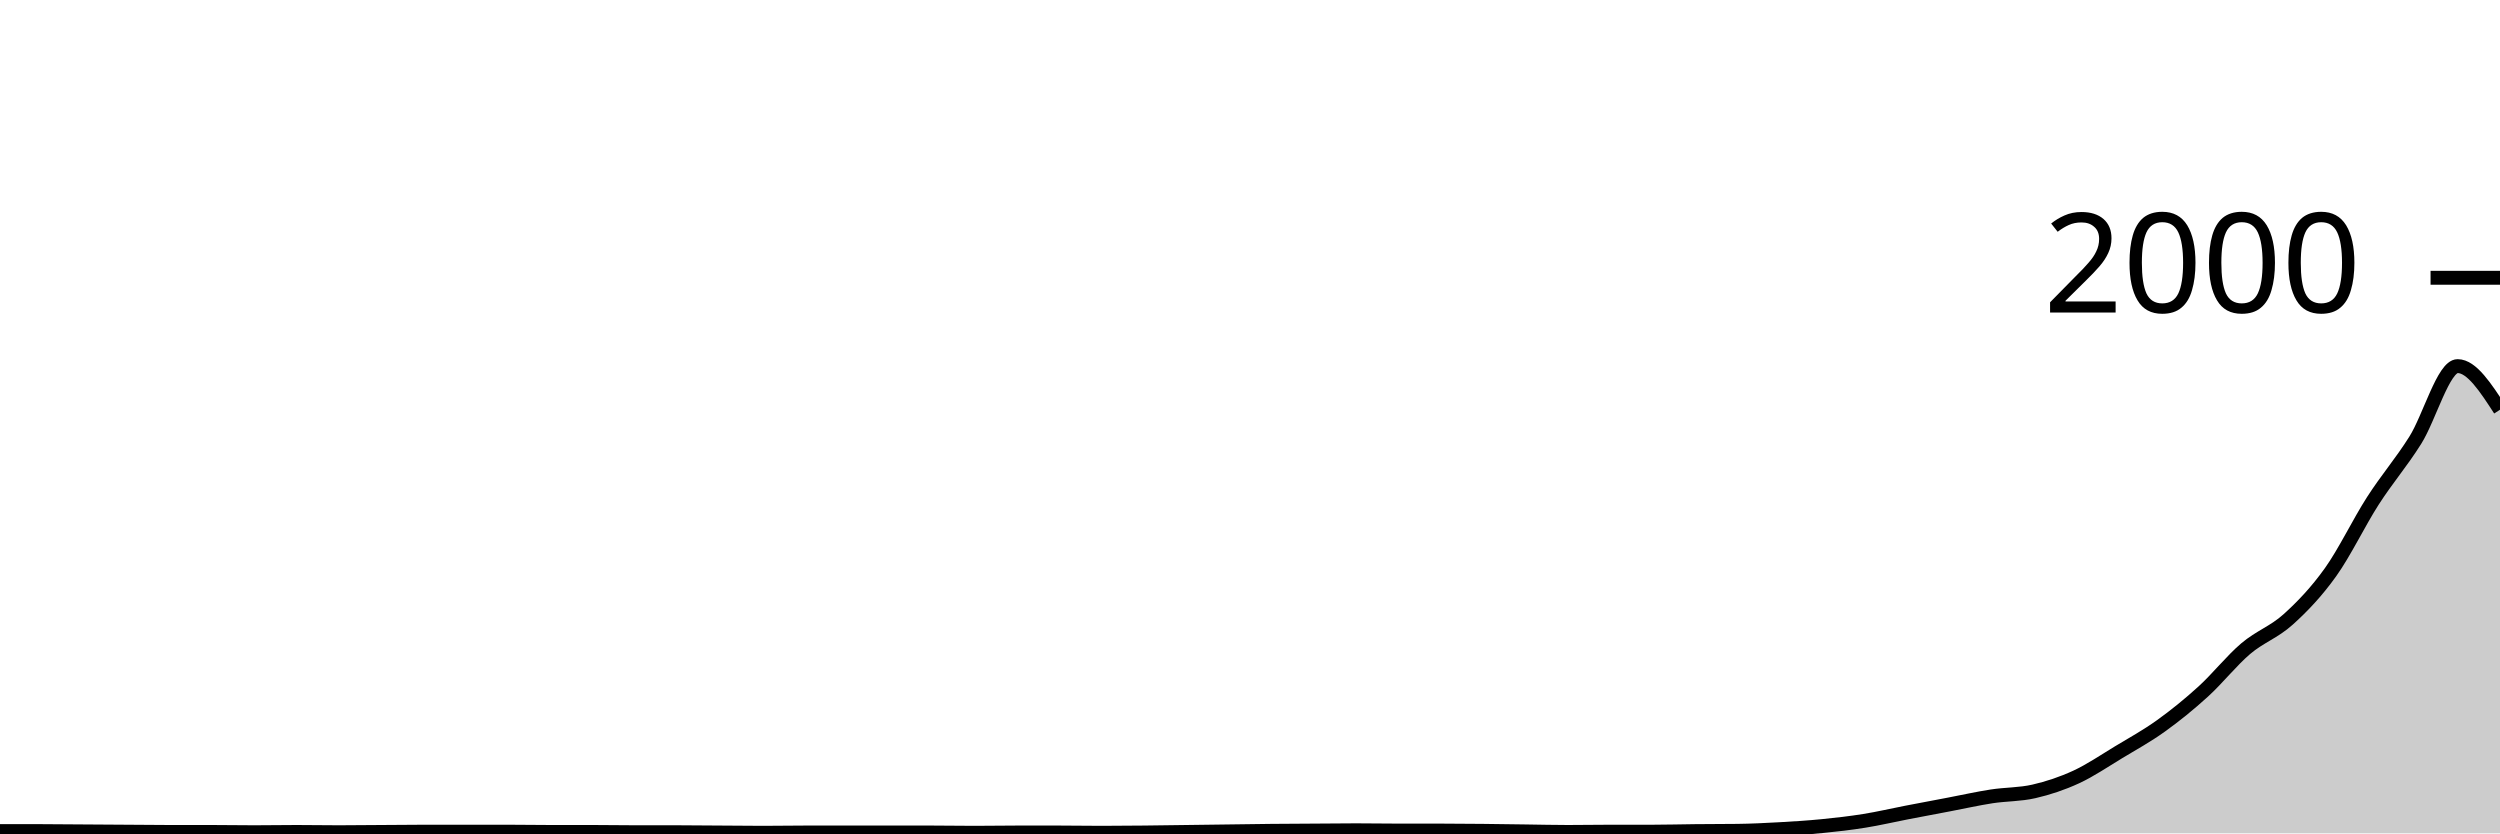
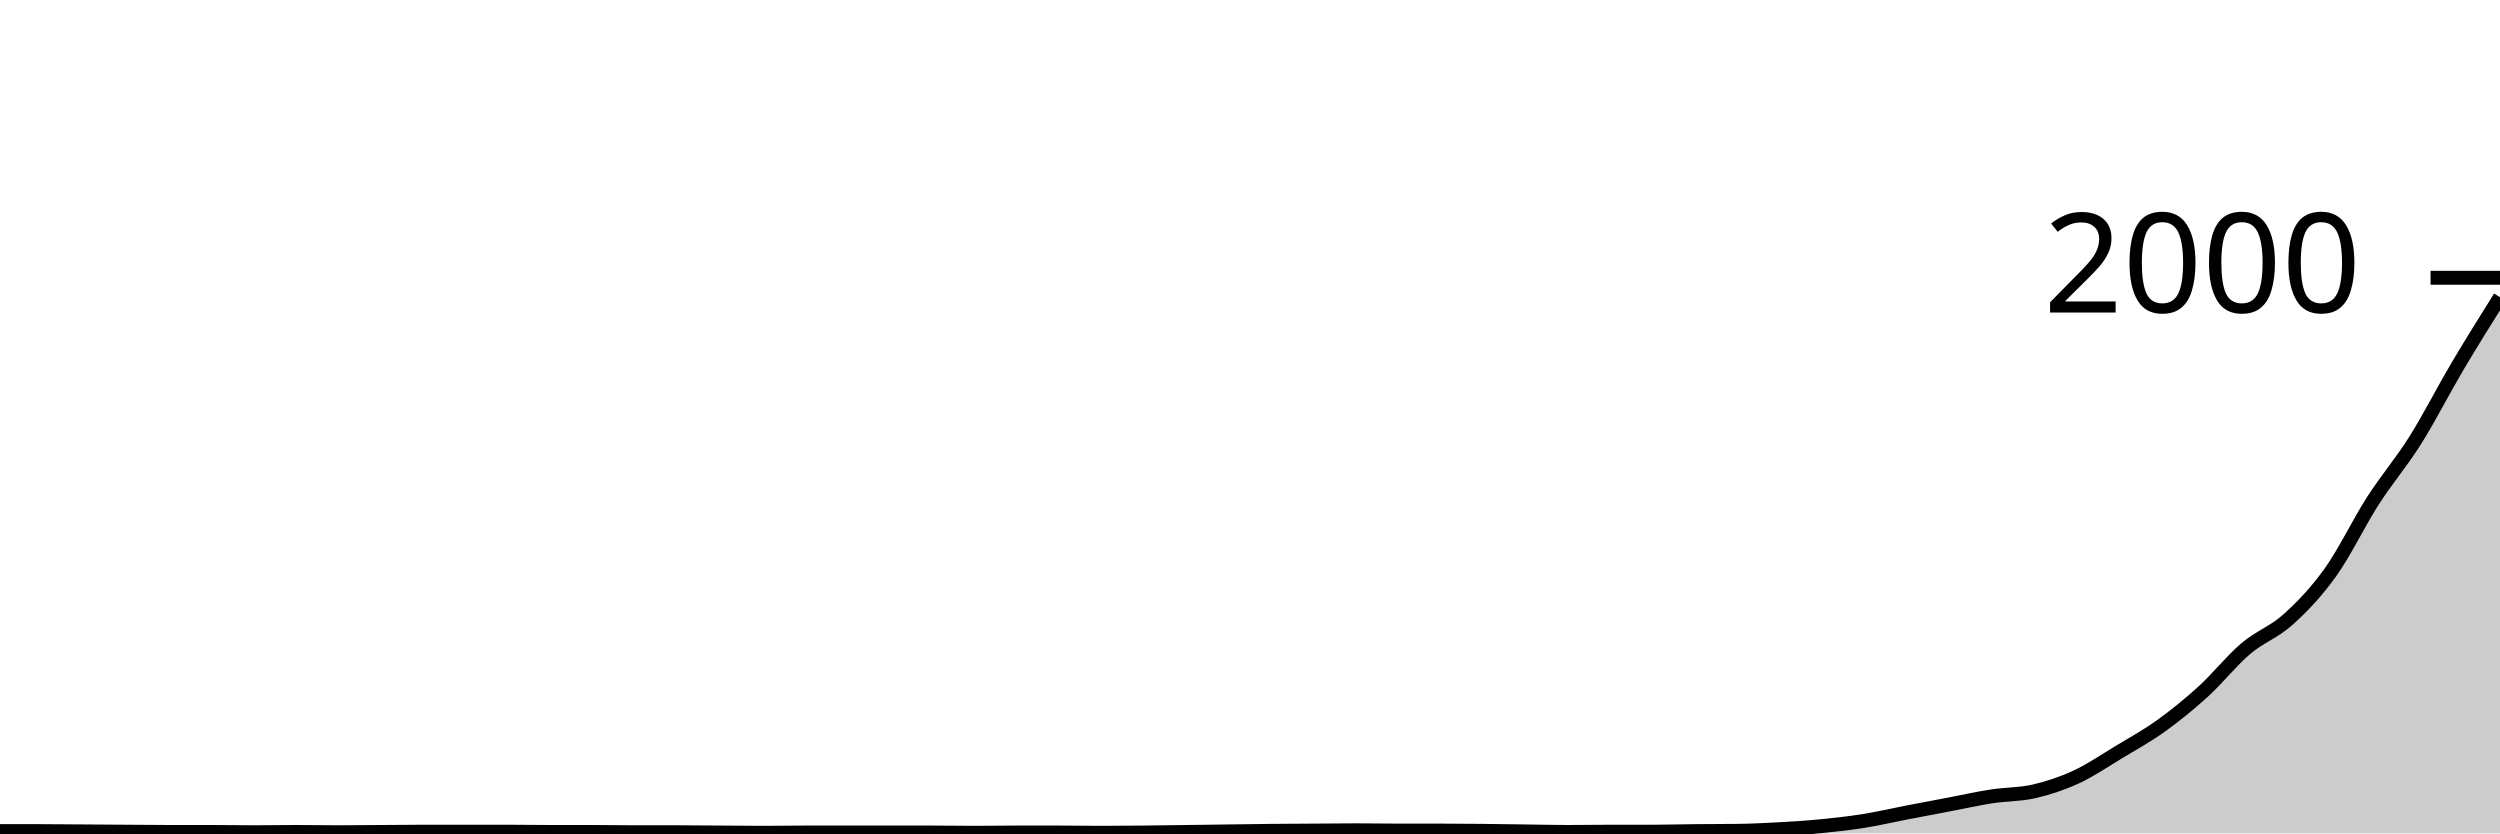
<svg xmlns="http://www.w3.org/2000/svg" viewBox="0 0 180 60">
  <g transform="translate(0,20)">
-     <path class="area" fill="rgba(0, 0, 0, 0.2)" d="M0,39.84C1.017,39.84,2.034,39.84,3.051,39.84C4.068,39.84,5.085,39.853,6.102,39.86C7.119,39.867,8.136,39.873,9.153,39.88C10.169,39.887,11.186,39.9,12.203,39.9C13.22,39.9,14.237,39.9,15.254,39.9C16.271,39.9,17.288,39.92,18.305,39.92C19.322,39.92,20.339,39.9,21.356,39.9C22.373,39.9,23.39,39.92,24.407,39.92C25.424,39.92,26.441,39.907,27.458,39.9C28.475,39.893,29.492,39.88,30.508,39.88C31.525,39.88,32.542,39.88,33.559,39.88C34.576,39.88,35.593,39.88,36.61,39.88C37.627,39.88,38.644,39.9,39.661,39.9C40.678,39.9,41.695,39.9,42.712,39.9C43.729,39.9,44.746,39.92,45.763,39.92C46.78,39.92,47.797,39.92,48.814,39.92C49.831,39.92,50.847,39.933,51.864,39.94C52.881,39.947,53.898,39.96,54.915,39.96C55.932,39.96,56.949,39.94,57.966,39.94C58.983,39.94,60,39.94,61.017,39.94C62.034,39.94,63.051,39.94,64.068,39.94C65.085,39.94,66.102,39.94,67.119,39.94C68.136,39.94,69.153,39.96,70.169,39.96C71.186,39.96,72.203,39.94,73.22,39.94C74.237,39.94,75.254,39.94,76.271,39.94C77.288,39.94,78.305,39.96,79.322,39.96C80.339,39.96,81.356,39.95,82.373,39.94C83.39,39.93,84.407,39.913,85.424,39.9C86.441,39.887,87.458,39.873,88.475,39.86C89.492,39.847,90.508,39.83,91.525,39.82C92.542,39.81,93.559,39.807,94.576,39.8C95.593,39.793,96.61,39.78,97.627,39.78C98.644,39.78,99.661,39.8,100.678,39.8C101.695,39.8,102.712,39.8,103.729,39.8C104.746,39.8,105.763,39.81,106.78,39.82C107.797,39.83,108.814,39.847,109.831,39.86C110.847,39.873,111.864,39.9,112.881,39.9C113.898,39.9,114.915,39.88,115.932,39.88C116.949,39.88,117.966,39.88,118.983,39.88C120,39.88,121.017,39.85,122.034,39.84C123.051,39.83,124.068,39.833,125.085,39.82C126.102,39.807,127.119,39.757,128.136,39.7C129.153,39.643,130.169,39.58,131.186,39.48C132.203,39.38,133.22,39.263,134.237,39.1C135.254,38.937,136.271,38.697,137.288,38.5C138.305,38.303,139.322,38.113,140.339,37.92C141.356,37.727,142.373,37.497,143.39,37.34C144.407,37.183,145.424,37.213,146.441,36.98C147.458,36.747,148.475,36.41,149.492,35.94C150.508,35.47,151.525,34.773,152.542,34.16C153.559,33.547,154.576,32.99,155.593,32.26C156.61,31.53,157.627,30.707,158.644,29.78C159.661,28.853,160.678,27.563,161.695,26.7C162.712,25.837,163.729,25.517,164.746,24.6C165.763,23.683,166.78,22.623,167.797,21.2C168.814,19.777,169.831,17.643,170.847,16.06C171.864,14.477,172.881,13.317,173.898,11.7C174.915,10.083,175.932,6.36,176.949,6.36C177.966,6.36,178.983,7.93,180,9.5L180,40C178.983,40,177.966,40,176.949,40C175.932,40,174.915,40,173.898,40C172.881,40,171.864,40,170.847,40C169.831,40,168.814,40,167.797,40C166.78,40,165.763,40,164.746,40C163.729,40,162.712,40,161.695,40C160.678,40,159.661,40,158.644,40C157.627,40,156.61,40,155.593,40C154.576,40,153.559,40,152.542,40C151.525,40,150.508,40,149.492,40C148.475,40,147.458,40,146.441,40C145.424,40,144.407,40,143.39,40C142.373,40,141.356,40,140.339,40C139.322,40,138.305,40,137.288,40C136.271,40,135.254,40,134.237,40C133.22,40,132.203,40,131.186,40C130.169,40,129.153,40,128.136,40C127.119,40,126.102,40,125.085,40C124.068,40,123.051,40,122.034,40C121.017,40,120,40,118.983,40C117.966,40,116.949,40,115.932,40C114.915,40,113.898,40,112.881,40C111.864,40,110.847,40,109.831,40C108.814,40,107.797,40,106.78,40C105.763,40,104.746,40,103.729,40C102.712,40,101.695,40,100.678,40C99.661,40,98.644,40,97.627,40C96.61,40,95.593,40,94.576,40C93.559,40,92.542,40,91.525,40C90.508,40,89.492,40,88.475,40C87.458,40,86.441,40,85.424,40C84.407,40,83.39,40,82.373,40C81.356,40,80.339,40,79.322,40C78.305,40,77.288,40,76.271,40C75.254,40,74.237,40,73.22,40C72.203,40,71.186,40,70.169,40C69.153,40,68.136,40,67.119,40C66.102,40,65.085,40,64.068,40C63.051,40,62.034,40,61.017,40C60,40,58.983,40,57.966,40C56.949,40,55.932,40,54.915,40C53.898,40,52.881,40,51.864,40C50.847,40,49.831,40,48.814,40C47.797,40,46.78,40,45.763,40C44.746,40,43.729,40,42.712,40C41.695,40,40.678,40,39.661,40C38.644,40,37.627,40,36.61,40C35.593,40,34.576,40,33.559,40C32.542,40,31.525,40,30.508,40C29.492,40,28.475,40,27.458,40C26.441,40,25.424,40,24.407,40C23.39,40,22.373,40,21.356,40C20.339,40,19.322,40,18.305,40C17.288,40,16.271,40,15.254,40C14.237,40,13.22,40,12.203,40C11.186,40,10.169,40,9.153,40C8.136,40,7.119,40,6.102,40C5.085,40,4.068,40,3.051,40C2.034,40,1.017,40,0,40Z" />
-     <path class="line" stroke="black" fill="none" d="M0,39.84C1.017,39.84,2.034,39.84,3.051,39.84C4.068,39.84,5.085,39.853,6.102,39.86C7.119,39.867,8.136,39.873,9.153,39.88C10.169,39.887,11.186,39.9,12.203,39.9C13.22,39.9,14.237,39.9,15.254,39.9C16.271,39.9,17.288,39.92,18.305,39.92C19.322,39.92,20.339,39.9,21.356,39.9C22.373,39.9,23.39,39.92,24.407,39.92C25.424,39.92,26.441,39.907,27.458,39.9C28.475,39.893,29.492,39.88,30.508,39.88C31.525,39.88,32.542,39.88,33.559,39.88C34.576,39.88,35.593,39.88,36.61,39.88C37.627,39.88,38.644,39.9,39.661,39.9C40.678,39.9,41.695,39.9,42.712,39.9C43.729,39.9,44.746,39.92,45.763,39.92C46.78,39.92,47.797,39.92,48.814,39.92C49.831,39.92,50.847,39.933,51.864,39.94C52.881,39.947,53.898,39.96,54.915,39.96C55.932,39.96,56.949,39.94,57.966,39.94C58.983,39.94,60,39.94,61.017,39.94C62.034,39.94,63.051,39.94,64.068,39.94C65.085,39.94,66.102,39.94,67.119,39.94C68.136,39.94,69.153,39.96,70.169,39.96C71.186,39.96,72.203,39.94,73.22,39.94C74.237,39.94,75.254,39.94,76.271,39.94C77.288,39.94,78.305,39.96,79.322,39.96C80.339,39.96,81.356,39.95,82.373,39.94C83.39,39.93,84.407,39.913,85.424,39.9C86.441,39.887,87.458,39.873,88.475,39.86C89.492,39.847,90.508,39.83,91.525,39.82C92.542,39.81,93.559,39.807,94.576,39.8C95.593,39.793,96.61,39.78,97.627,39.78C98.644,39.78,99.661,39.8,100.678,39.8C101.695,39.8,102.712,39.8,103.729,39.8C104.746,39.8,105.763,39.81,106.78,39.82C107.797,39.83,108.814,39.847,109.831,39.86C110.847,39.873,111.864,39.9,112.881,39.9C113.898,39.9,114.915,39.88,115.932,39.88C116.949,39.88,117.966,39.88,118.983,39.88C120,39.88,121.017,39.85,122.034,39.84C123.051,39.83,124.068,39.833,125.085,39.82C126.102,39.807,127.119,39.757,128.136,39.7C129.153,39.643,130.169,39.58,131.186,39.48C132.203,39.38,133.22,39.263,134.237,39.1C135.254,38.937,136.271,38.697,137.288,38.5C138.305,38.303,139.322,38.113,140.339,37.92C141.356,37.727,142.373,37.497,143.39,37.34C144.407,37.183,145.424,37.213,146.441,36.98C147.458,36.747,148.475,36.41,149.492,35.94C150.508,35.47,151.525,34.773,152.542,34.16C153.559,33.547,154.576,32.99,155.593,32.26C156.61,31.53,157.627,30.707,158.644,29.78C159.661,28.853,160.678,27.563,161.695,26.7C162.712,25.837,163.729,25.517,164.746,24.6C165.763,23.683,166.78,22.623,167.797,21.2C168.814,19.777,169.831,17.643,170.847,16.06C171.864,14.477,172.881,13.317,173.898,11.7C174.915,10.083,175.932,6.36,176.949,6.36C177.966,6.36,178.983,7.93,180,9.5" />
+     <path class="area" fill="rgba(0, 0, 0, 0.2)" d="M0,39.84C1.017,39.84,2.034,39.84,3.051,39.84C4.068,39.84,5.085,39.853,6.102,39.86C7.119,39.867,8.136,39.873,9.153,39.88C10.169,39.887,11.186,39.9,12.203,39.9C13.22,39.9,14.237,39.9,15.254,39.9C16.271,39.9,17.288,39.92,18.305,39.92C19.322,39.92,20.339,39.9,21.356,39.9C22.373,39.9,23.39,39.92,24.407,39.92C25.424,39.92,26.441,39.907,27.458,39.9C28.475,39.893,29.492,39.88,30.508,39.88C31.525,39.88,32.542,39.88,33.559,39.88C34.576,39.88,35.593,39.88,36.61,39.88C37.627,39.88,38.644,39.9,39.661,39.9C40.678,39.9,41.695,39.9,42.712,39.9C43.729,39.9,44.746,39.92,45.763,39.92C46.78,39.92,47.797,39.92,48.814,39.92C49.831,39.92,50.847,39.933,51.864,39.94C52.881,39.947,53.898,39.96,54.915,39.96C55.932,39.96,56.949,39.94,57.966,39.94C58.983,39.94,60,39.94,61.017,39.94C62.034,39.94,63.051,39.94,64.068,39.94C65.085,39.94,66.102,39.94,67.119,39.94C68.136,39.94,69.153,39.96,70.169,39.96C71.186,39.96,72.203,39.94,73.22,39.94C74.237,39.94,75.254,39.94,76.271,39.94C77.288,39.94,78.305,39.96,79.322,39.96C80.339,39.96,81.356,39.95,82.373,39.94C83.39,39.93,84.407,39.913,85.424,39.9C86.441,39.887,87.458,39.873,88.475,39.86C89.492,39.847,90.508,39.83,91.525,39.82C92.542,39.81,93.559,39.807,94.576,39.8C95.593,39.793,96.61,39.78,97.627,39.78C98.644,39.78,99.661,39.8,100.678,39.8C101.695,39.8,102.712,39.8,103.729,39.8C104.746,39.8,105.763,39.81,106.78,39.82C107.797,39.83,108.814,39.847,109.831,39.86C110.847,39.873,111.864,39.9,112.881,39.9C113.898,39.9,114.915,39.88,115.932,39.88C116.949,39.88,117.966,39.88,118.983,39.88C120,39.88,121.017,39.85,122.034,39.84C123.051,39.83,124.068,39.833,125.085,39.82C126.102,39.807,127.119,39.757,128.136,39.7C129.153,39.643,130.169,39.58,131.186,39.48C132.203,39.38,133.22,39.263,134.237,39.1C135.254,38.937,136.271,38.697,137.288,38.5C138.305,38.303,139.322,38.113,140.339,37.92C141.356,37.727,142.373,37.497,143.39,37.34C144.407,37.183,145.424,37.213,146.441,36.98C147.458,36.747,148.475,36.41,149.492,35.94C150.508,35.47,151.525,34.773,152.542,34.16C153.559,33.547,154.576,32.99,155.593,32.26C156.61,31.53,157.627,30.707,158.644,29.78C159.661,28.853,160.678,27.563,161.695,26.7C162.712,25.837,163.729,25.517,164.746,24.6C165.763,23.683,166.78,22.623,167.797,21.2C168.814,19.777,169.831,17.643,170.847,16.06C171.864,14.477,172.881,13.317,173.898,11.7C174.915,10.083,175.932,8.077,176.949,6.36C177.966,4.643,178.983,3.022,180,1.4L180,40C178.983,40,177.966,40,176.949,40C175.932,40,174.915,40,173.898,40C172.881,40,171.864,40,170.847,40C169.831,40,168.814,40,167.797,40C166.78,40,165.763,40,164.746,40C163.729,40,162.712,40,161.695,40C160.678,40,159.661,40,158.644,40C157.627,40,156.61,40,155.593,40C154.576,40,153.559,40,152.542,40C151.525,40,150.508,40,149.492,40C148.475,40,147.458,40,146.441,40C145.424,40,144.407,40,143.39,40C142.373,40,141.356,40,140.339,40C139.322,40,138.305,40,137.288,40C136.271,40,135.254,40,134.237,40C133.22,40,132.203,40,131.186,40C130.169,40,129.153,40,128.136,40C127.119,40,126.102,40,125.085,40C124.068,40,123.051,40,122.034,40C121.017,40,120,40,118.983,40C117.966,40,116.949,40,115.932,40C114.915,40,113.898,40,112.881,40C111.864,40,110.847,40,109.831,40C108.814,40,107.797,40,106.78,40C105.763,40,104.746,40,103.729,40C102.712,40,101.695,40,100.678,40C99.661,40,98.644,40,97.627,40C96.61,40,95.593,40,94.576,40C93.559,40,92.542,40,91.525,40C90.508,40,89.492,40,88.475,40C87.458,40,86.441,40,85.424,40C84.407,40,83.39,40,82.373,40C81.356,40,80.339,40,79.322,40C78.305,40,77.288,40,76.271,40C75.254,40,74.237,40,73.22,40C72.203,40,71.186,40,70.169,40C69.153,40,68.136,40,67.119,40C66.102,40,65.085,40,64.068,40C63.051,40,62.034,40,61.017,40C60,40,58.983,40,57.966,40C56.949,40,55.932,40,54.915,40C53.898,40,52.881,40,51.864,40C50.847,40,49.831,40,48.814,40C47.797,40,46.78,40,45.763,40C44.746,40,43.729,40,42.712,40C41.695,40,40.678,40,39.661,40C38.644,40,37.627,40,36.61,40C35.593,40,34.576,40,33.559,40C32.542,40,31.525,40,30.508,40C29.492,40,28.475,40,27.458,40C26.441,40,25.424,40,24.407,40C23.39,40,22.373,40,21.356,40C20.339,40,19.322,40,18.305,40C17.288,40,16.271,40,15.254,40C14.237,40,13.22,40,12.203,40C11.186,40,10.169,40,9.153,40C8.136,40,7.119,40,6.102,40C5.085,40,4.068,40,3.051,40C2.034,40,1.017,40,0,40Z" />
+     <path class="line" stroke="black" fill="none" d="M0,39.84C1.017,39.84,2.034,39.84,3.051,39.84C4.068,39.84,5.085,39.853,6.102,39.86C7.119,39.867,8.136,39.873,9.153,39.88C10.169,39.887,11.186,39.9,12.203,39.9C13.22,39.9,14.237,39.9,15.254,39.9C16.271,39.9,17.288,39.92,18.305,39.92C19.322,39.92,20.339,39.9,21.356,39.9C22.373,39.9,23.39,39.92,24.407,39.92C25.424,39.92,26.441,39.907,27.458,39.9C28.475,39.893,29.492,39.88,30.508,39.88C31.525,39.88,32.542,39.88,33.559,39.88C34.576,39.88,35.593,39.88,36.61,39.88C37.627,39.88,38.644,39.9,39.661,39.9C40.678,39.9,41.695,39.9,42.712,39.9C43.729,39.9,44.746,39.92,45.763,39.92C46.78,39.92,47.797,39.92,48.814,39.92C49.831,39.92,50.847,39.933,51.864,39.94C52.881,39.947,53.898,39.96,54.915,39.96C55.932,39.96,56.949,39.94,57.966,39.94C58.983,39.94,60,39.94,61.017,39.94C62.034,39.94,63.051,39.94,64.068,39.94C65.085,39.94,66.102,39.94,67.119,39.94C68.136,39.94,69.153,39.96,70.169,39.96C71.186,39.96,72.203,39.94,73.22,39.94C74.237,39.94,75.254,39.94,76.271,39.94C77.288,39.94,78.305,39.96,79.322,39.96C80.339,39.96,81.356,39.95,82.373,39.94C83.39,39.93,84.407,39.913,85.424,39.9C86.441,39.887,87.458,39.873,88.475,39.86C89.492,39.847,90.508,39.83,91.525,39.82C92.542,39.81,93.559,39.807,94.576,39.8C95.593,39.793,96.61,39.78,97.627,39.78C98.644,39.78,99.661,39.8,100.678,39.8C101.695,39.8,102.712,39.8,103.729,39.8C104.746,39.8,105.763,39.81,106.78,39.82C107.797,39.83,108.814,39.847,109.831,39.86C110.847,39.873,111.864,39.9,112.881,39.9C113.898,39.9,114.915,39.88,115.932,39.88C116.949,39.88,117.966,39.88,118.983,39.88C120,39.88,121.017,39.85,122.034,39.84C123.051,39.83,124.068,39.833,125.085,39.82C126.102,39.807,127.119,39.757,128.136,39.7C129.153,39.643,130.169,39.58,131.186,39.48C132.203,39.38,133.22,39.263,134.237,39.1C135.254,38.937,136.271,38.697,137.288,38.5C138.305,38.303,139.322,38.113,140.339,37.92C141.356,37.727,142.373,37.497,143.39,37.34C144.407,37.183,145.424,37.213,146.441,36.98C147.458,36.747,148.475,36.41,149.492,35.94C150.508,35.47,151.525,34.773,152.542,34.16C153.559,33.547,154.576,32.99,155.593,32.26C156.61,31.53,157.627,30.707,158.644,29.78C159.661,28.853,160.678,27.563,161.695,26.7C162.712,25.837,163.729,25.517,164.746,24.6C165.763,23.683,166.78,22.623,167.797,21.2C168.814,19.777,169.831,17.643,170.847,16.06C171.864,14.477,172.881,13.317,173.898,11.7C174.915,10.083,175.932,8.077,176.949,6.36C177.966,4.643,178.983,3.022,180,1.4" />
    <path class="axis-ceiling" stroke-width="1" stroke="black" fill="none" d="M175,0L180,0" />
    <text class="axis-ceiling-label" font-family="sans-serif" text-anchor="end" font-size="10px" x="170" y="2.5">2000</text>
  </g>
</svg>
